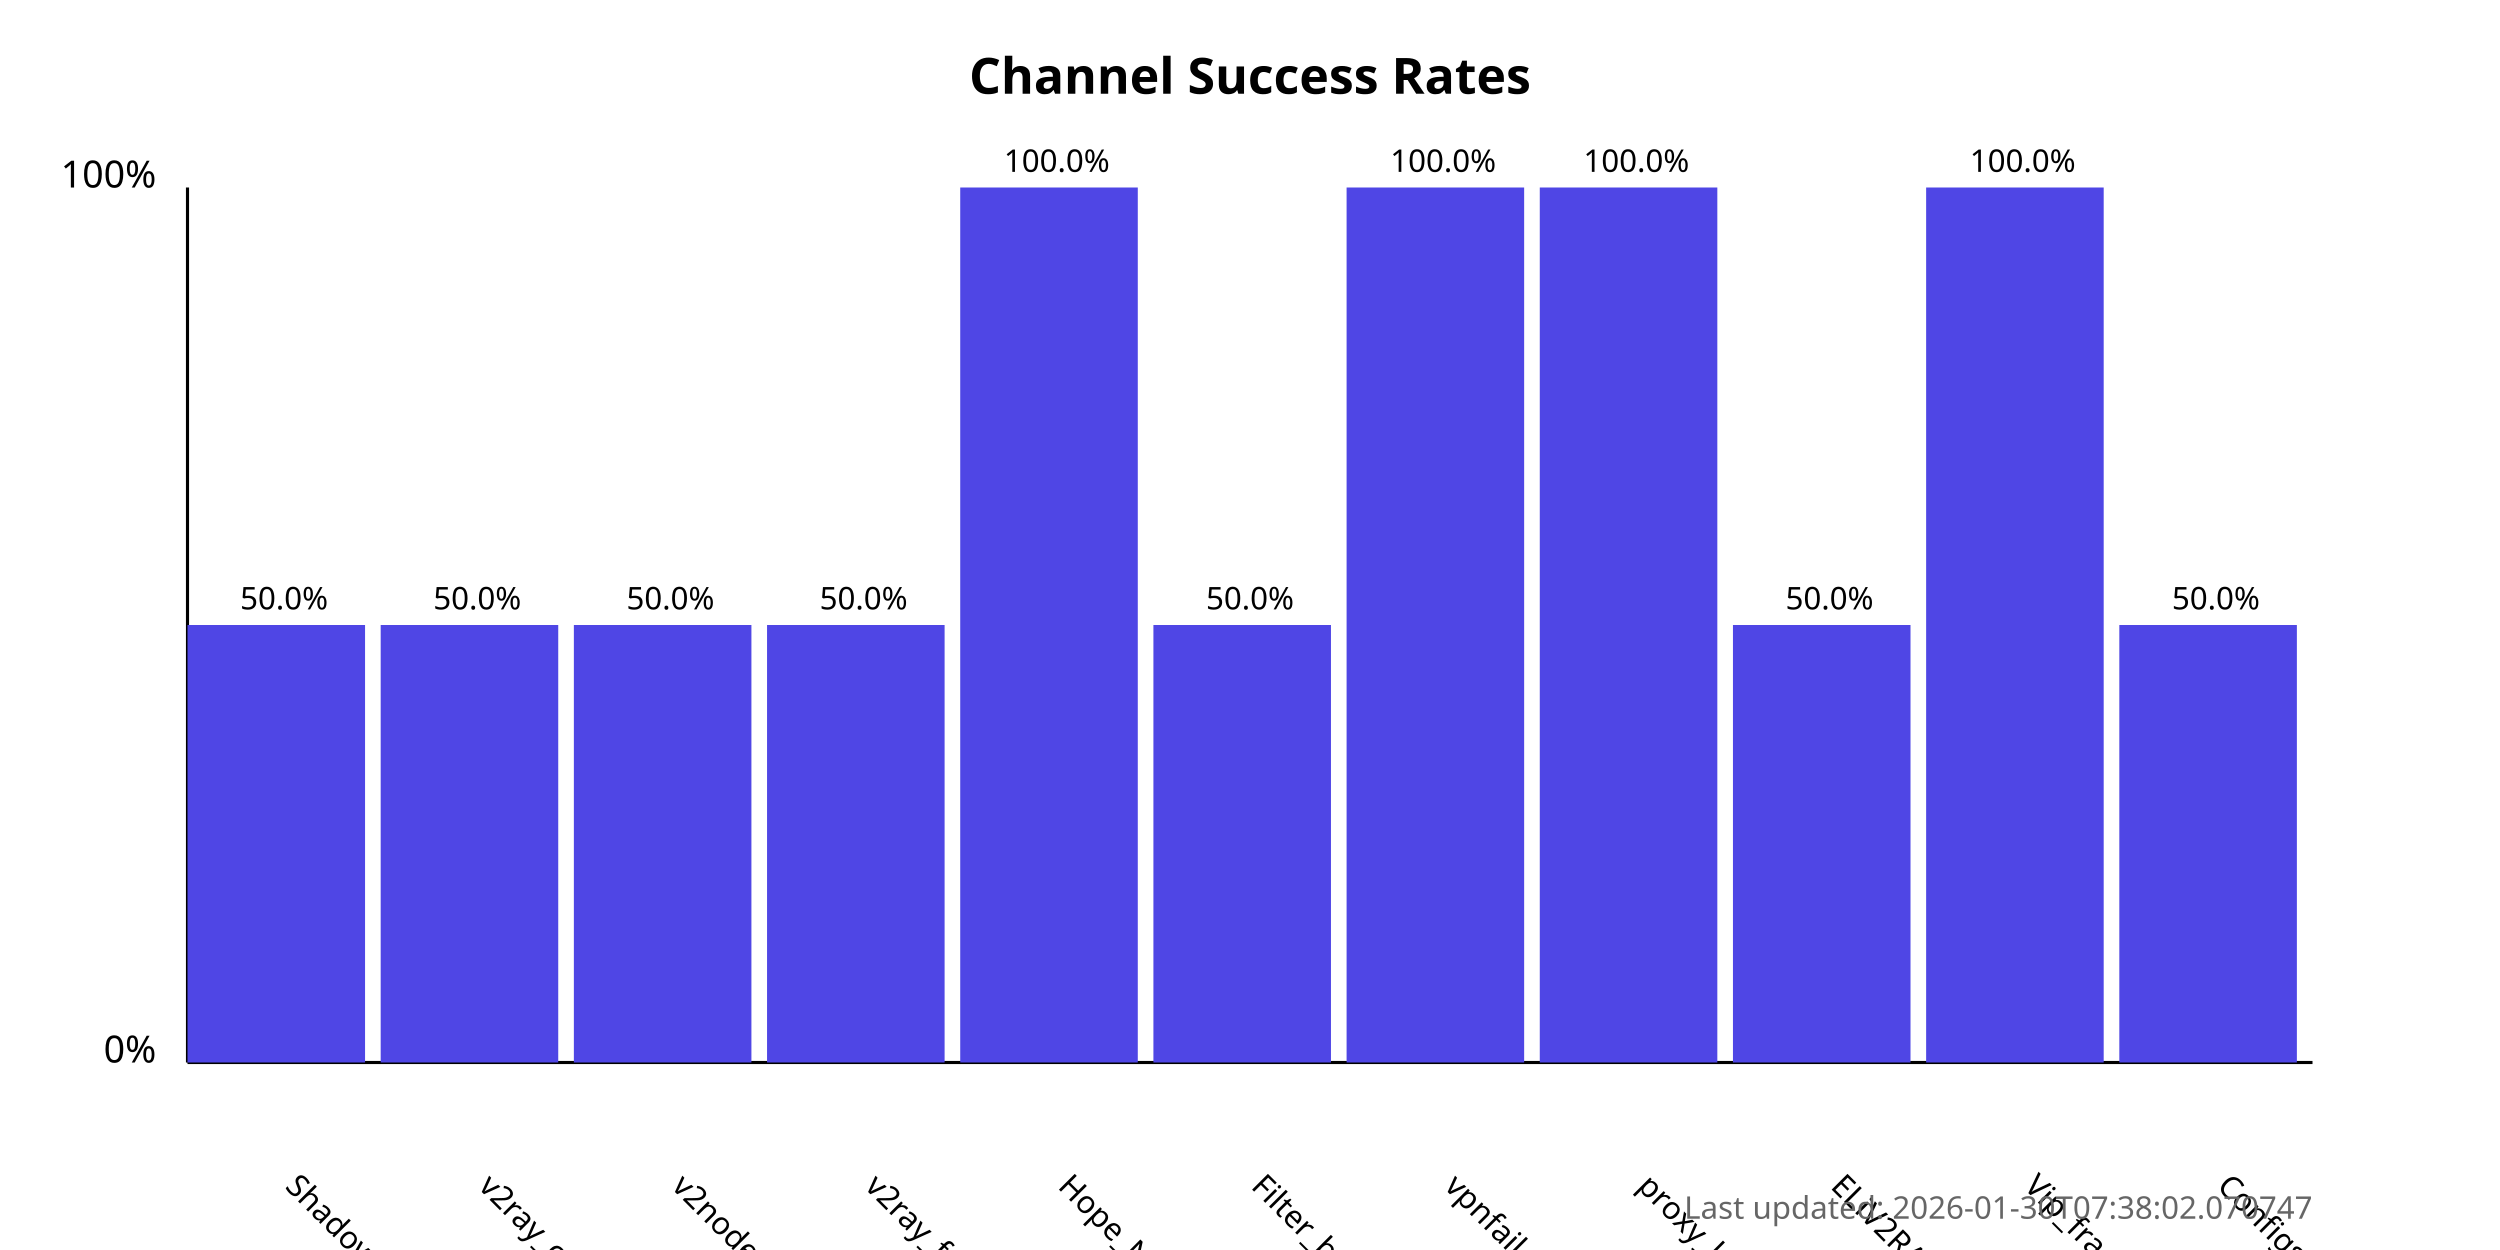
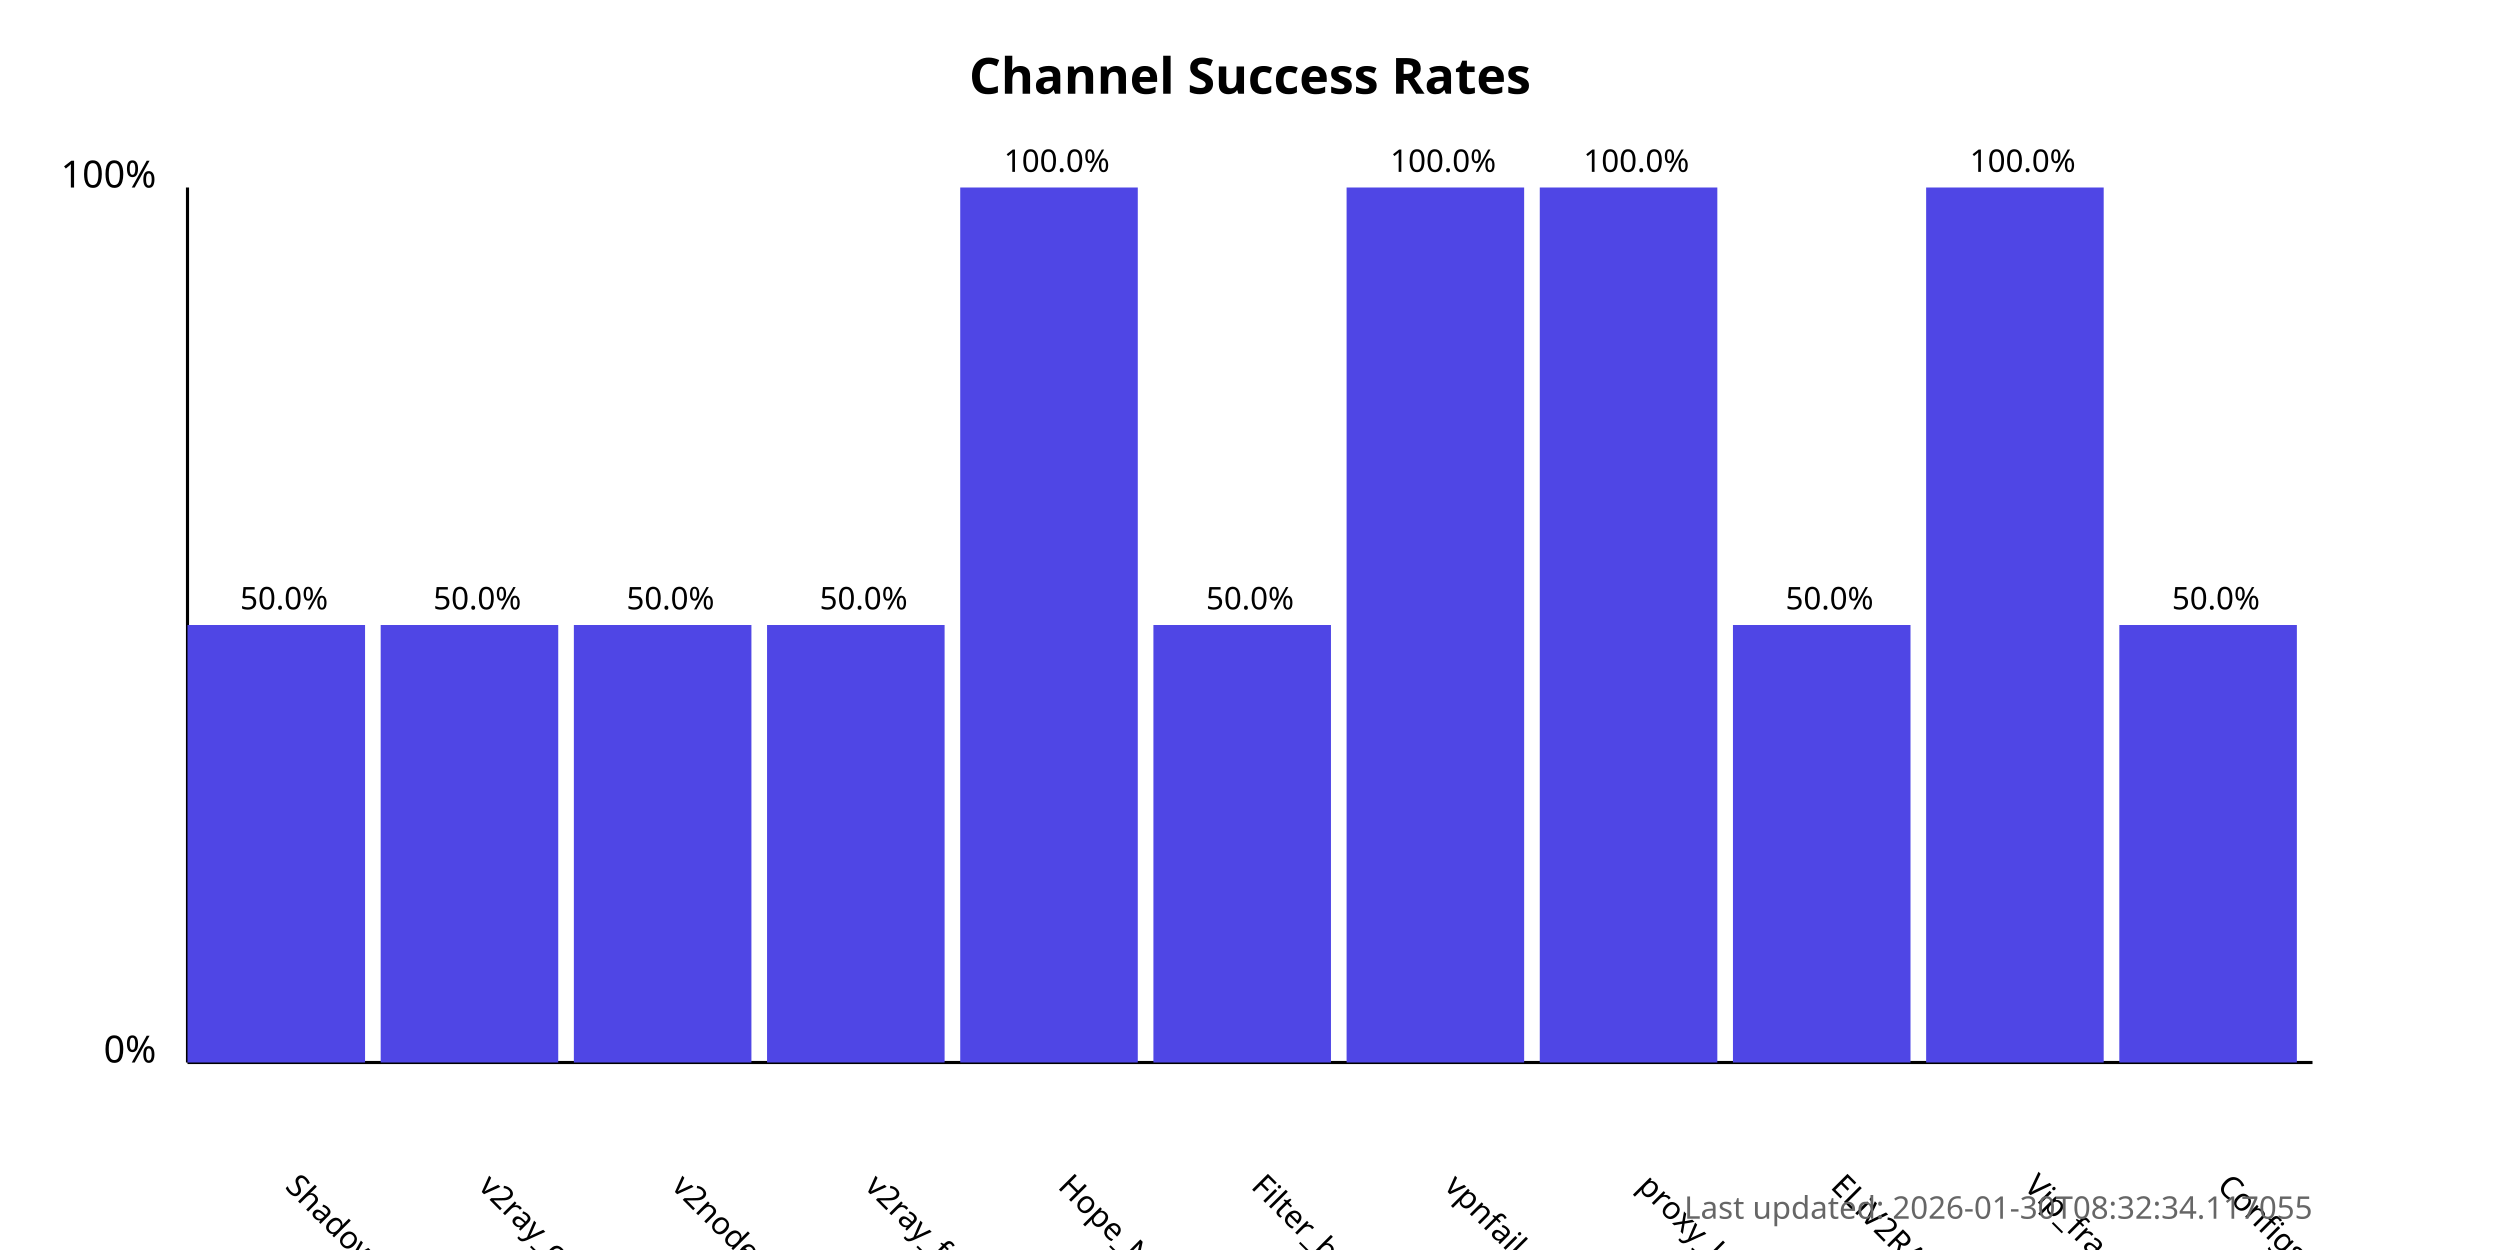
<svg xmlns="http://www.w3.org/2000/svg" width="800" height="400">
  <style>
            .chart-title { font: bold 16px sans-serif; }
            .axis-label { font: 12px sans-serif; }
            .tick-label { font: 10px sans-serif; }
            .bar { fill: #4f46e5; }
            .bar:hover { fill: #6366f1; }
            .timestamp { font: 10px sans-serif; fill: #666; }
        </style>
  <text x="400.0" y="30" text-anchor="middle" class="chart-title">
            Channel Success Rates
        </text>
  <line x1="60" y1="340" x2="60" y2="60" stroke="black" stroke-width="1" />
  <line x1="60" y1="340" x2="740" y2="340" stroke="black" stroke-width="1" />
  <text x="50" y="340" text-anchor="end" class="axis-label">0%</text>
  <text x="50" y="60" text-anchor="end" class="axis-label">100%</text>
  <g>
    <rect x="60" y="200.0" width="56.818" height="140.0" class="bar" />
    <text x="90.909" y="380" transform="rotate(45, 90.90909, 380)" text-anchor="start" class="tick-label">
                ShadowProxy66
            </text>
    <text x="90.909" y="195.0" text-anchor="middle" class="tick-label">
                50.0%
            </text>
  </g>
  <g>
    <rect x="121.818" y="200.0" width="56.818" height="140.0" class="bar" />
    <text x="152.727" y="380" transform="rotate(45, 152.7273, 380)" text-anchor="start" class="tick-label">
                v2ray_configs_pool
            </text>
    <text x="152.727" y="195.0" text-anchor="middle" class="tick-label">
                50.0%
            </text>
  </g>
  <g>
    <rect x="183.636" y="200.0" width="56.818" height="140.0" class="bar" />
    <text x="214.545" y="380" transform="rotate(45, 214.5455, 380)" text-anchor="start" class="tick-label">
                v2nodes
            </text>
    <text x="214.545" y="195.0" text-anchor="middle" class="tick-label">
                50.0%
            </text>
  </g>
  <g>
    <rect x="245.455" y="200.0" width="56.818" height="140.0" class="bar" />
    <text x="276.364" y="380" transform="rotate(45, 276.3636, 380)" text-anchor="start" class="tick-label">
                v2ray_free_conf
            </text>
    <text x="276.364" y="195.0" text-anchor="middle" class="tick-label">
                50.0%
            </text>
  </g>
  <g>
    <rect x="307.273" y="60.0" width="56.818" height="280.0" class="bar" />
    <text x="338.182" y="380" transform="rotate(45, 338.1818, 380)" text-anchor="start" class="tick-label">
                Hope_Net
            </text>
    <text x="338.182" y="55.0" text-anchor="middle" class="tick-label">
                100.0%
            </text>
  </g>
  <g>
    <rect x="369.091" y="200.0" width="56.818" height="140.0" class="bar" />
    <text x="400.0" y="380" transform="rotate(45, 400.0, 380)" text-anchor="start" class="tick-label">
                Filter_breaker
            </text>
    <text x="400.0" y="195.0" text-anchor="middle" class="tick-label">
                50.0%
            </text>
  </g>
  <g>
    <rect x="430.909" y="60.0" width="56.818" height="280.0" class="bar" />
    <text x="461.818" y="380" transform="rotate(45, 461.8182, 380)" text-anchor="start" class="tick-label">
                vpnfail_vless
            </text>
    <text x="461.818" y="55.0" text-anchor="middle" class="tick-label">
                100.0%
            </text>
  </g>
  <g>
    <rect x="492.727" y="60.0" width="56.818" height="280.0" class="bar" />
    <text x="523.636" y="380" transform="rotate(45, 523.6364, 380)" text-anchor="start" class="tick-label">
                proxy_kafee
            </text>
    <text x="523.636" y="55.0" text-anchor="middle" class="tick-label">
                100.0%
            </text>
  </g>
  <g>
    <rect x="554.545" y="200.0" width="56.818" height="140.0" class="bar" />
    <text x="585.455" y="380" transform="rotate(45, 585.4545, 380)" text-anchor="start" class="tick-label">
                ELiV2RAY
            </text>
    <text x="585.455" y="195.0" text-anchor="middle" class="tick-label">
                50.0%
            </text>
  </g>
  <g>
    <rect x="616.364" y="60.0" width="56.818" height="280.0" class="bar" />
    <text x="647.273" y="380" transform="rotate(45, 647.2727, 380)" text-anchor="start" class="tick-label">
                Vip_fragment_v2ray
            </text>
    <text x="647.273" y="55.0" text-anchor="middle" class="tick-label">
                100.0%
            </text>
  </g>
  <g>
    <rect x="678.182" y="200.0" width="56.818" height="140.0" class="bar" />
    <text x="709.091" y="380" transform="rotate(45, 709.0909, 380)" text-anchor="start" class="tick-label">
                ConfigsHubPlus
            </text>
    <text x="709.091" y="195.0" text-anchor="middle" class="tick-label">
                50.0%
            </text>
  </g>
  <text x="740" y="390" text-anchor="end" class="timestamp">
-             Last updated: 2026-01-30T07:38:02.070747
+             Last updated: 2026-01-30T08:32:34.117055
        </text>
</svg>
